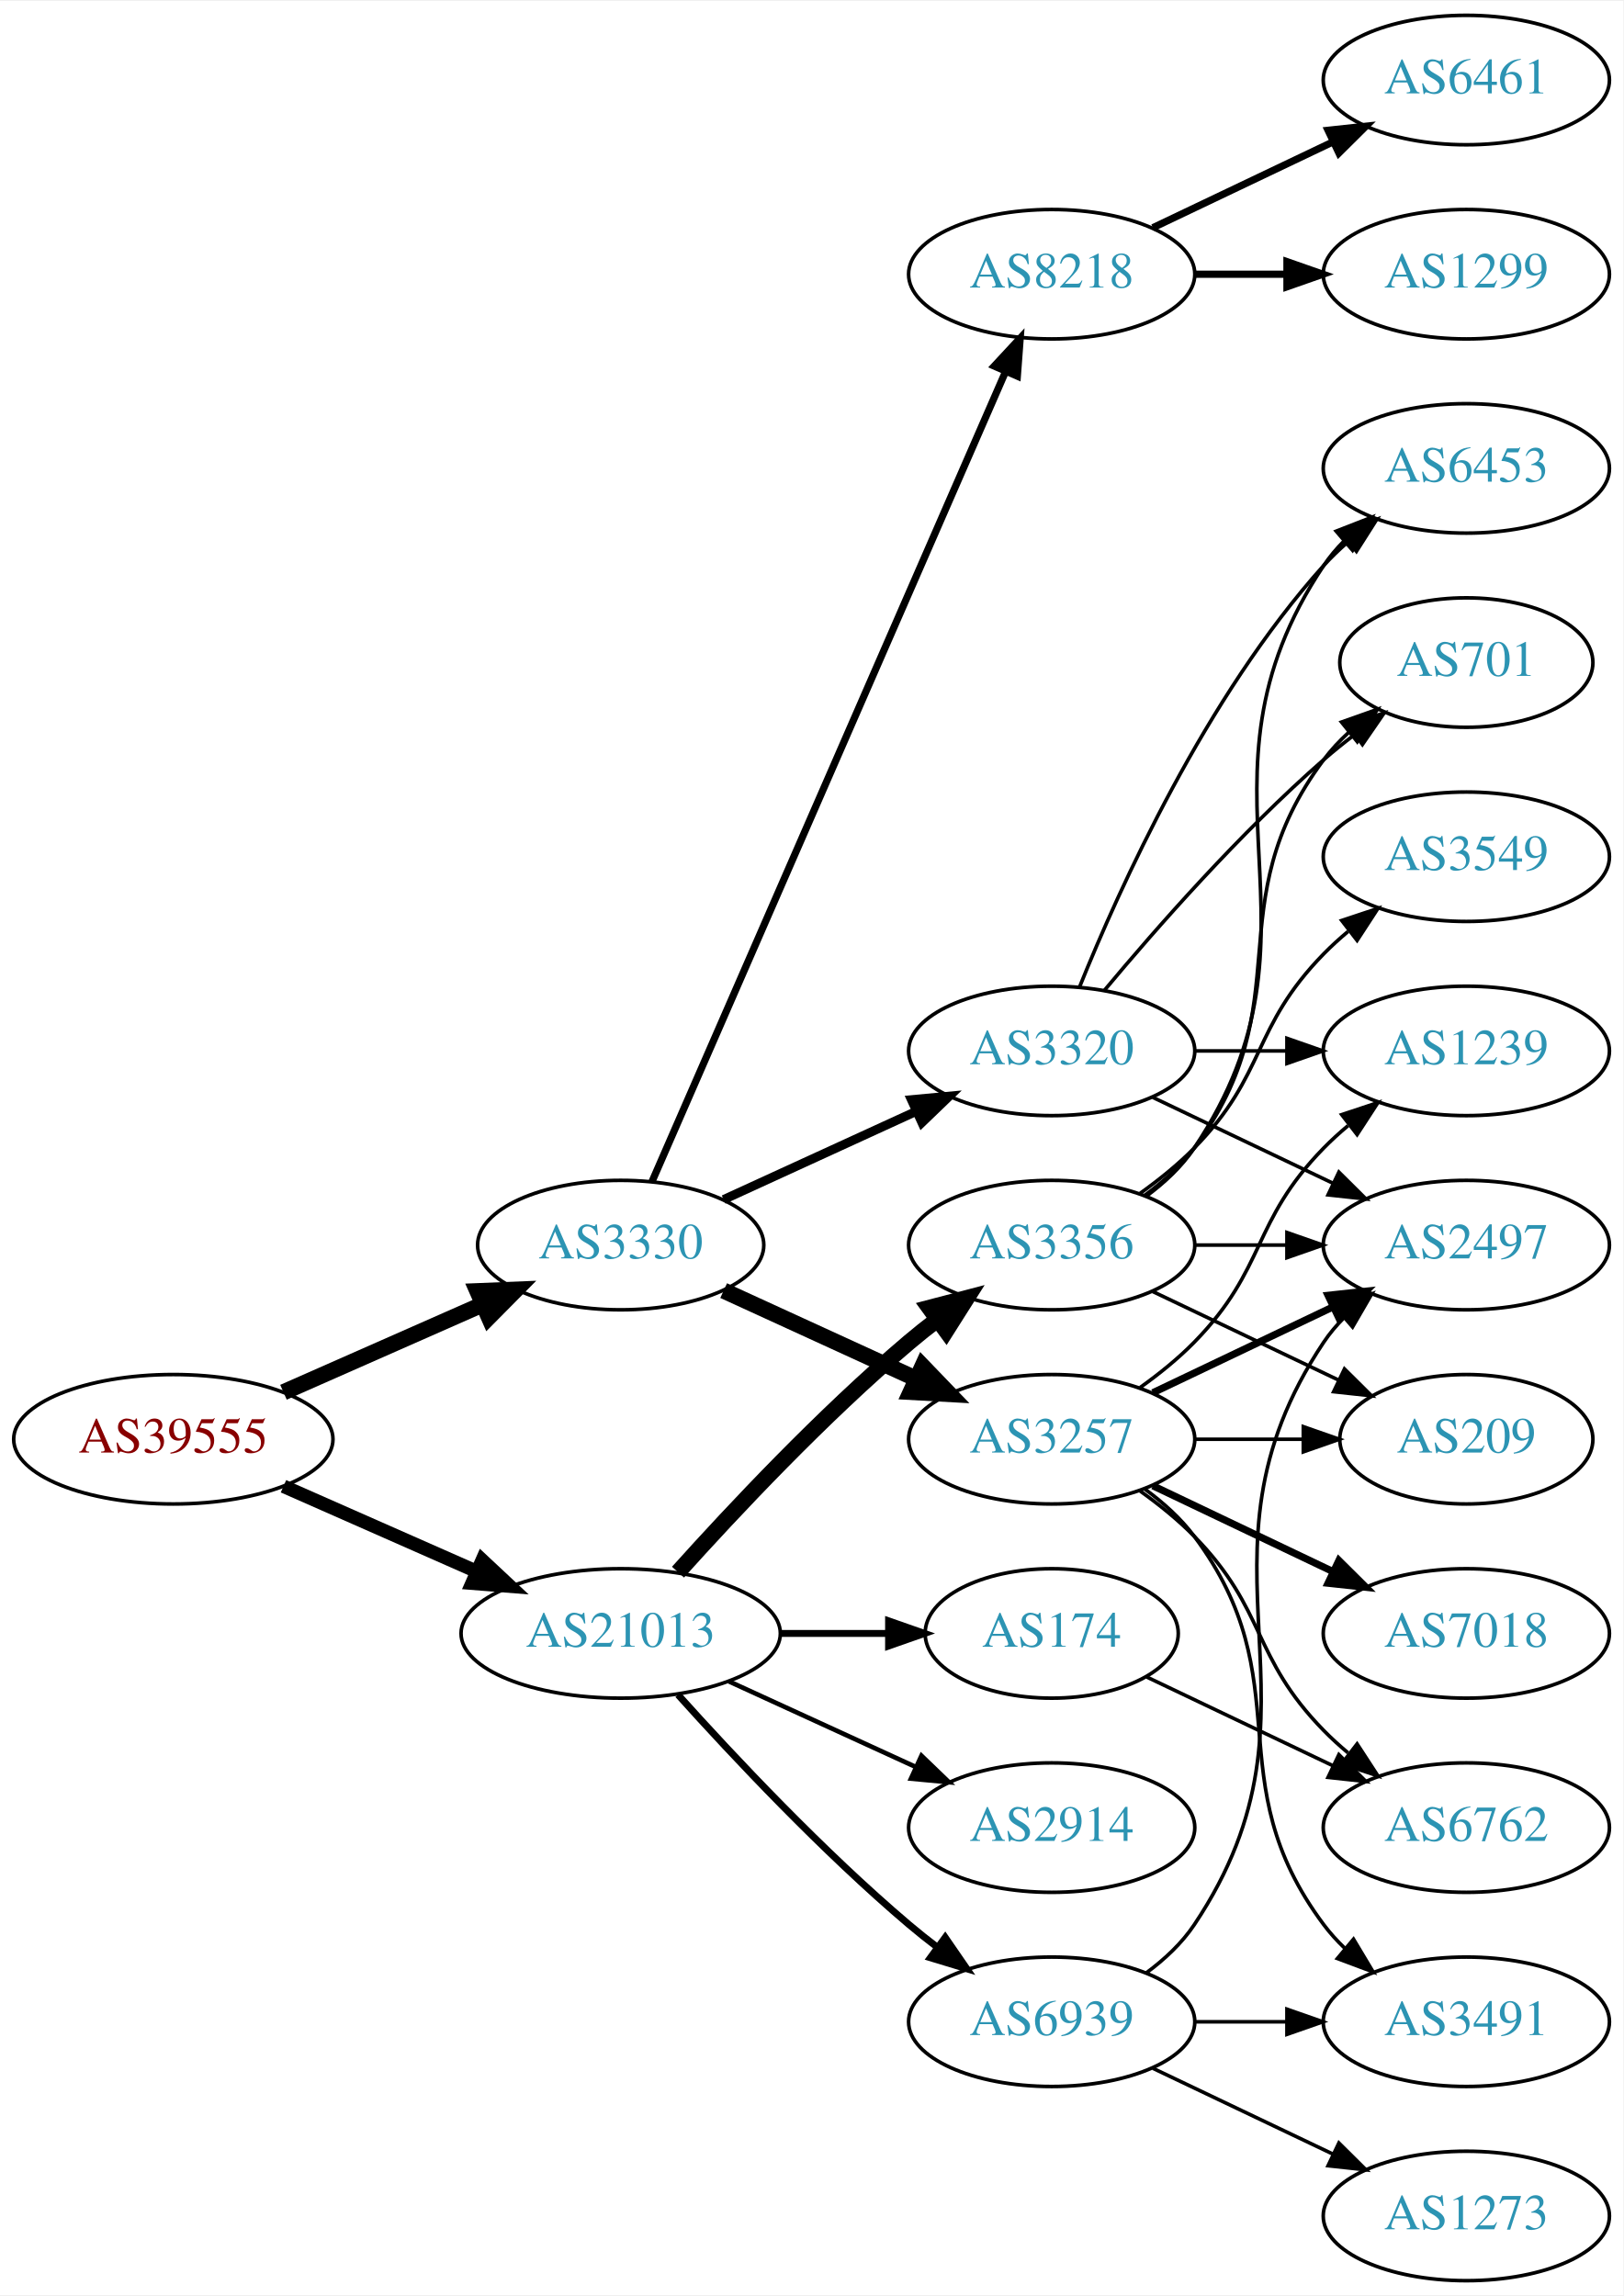
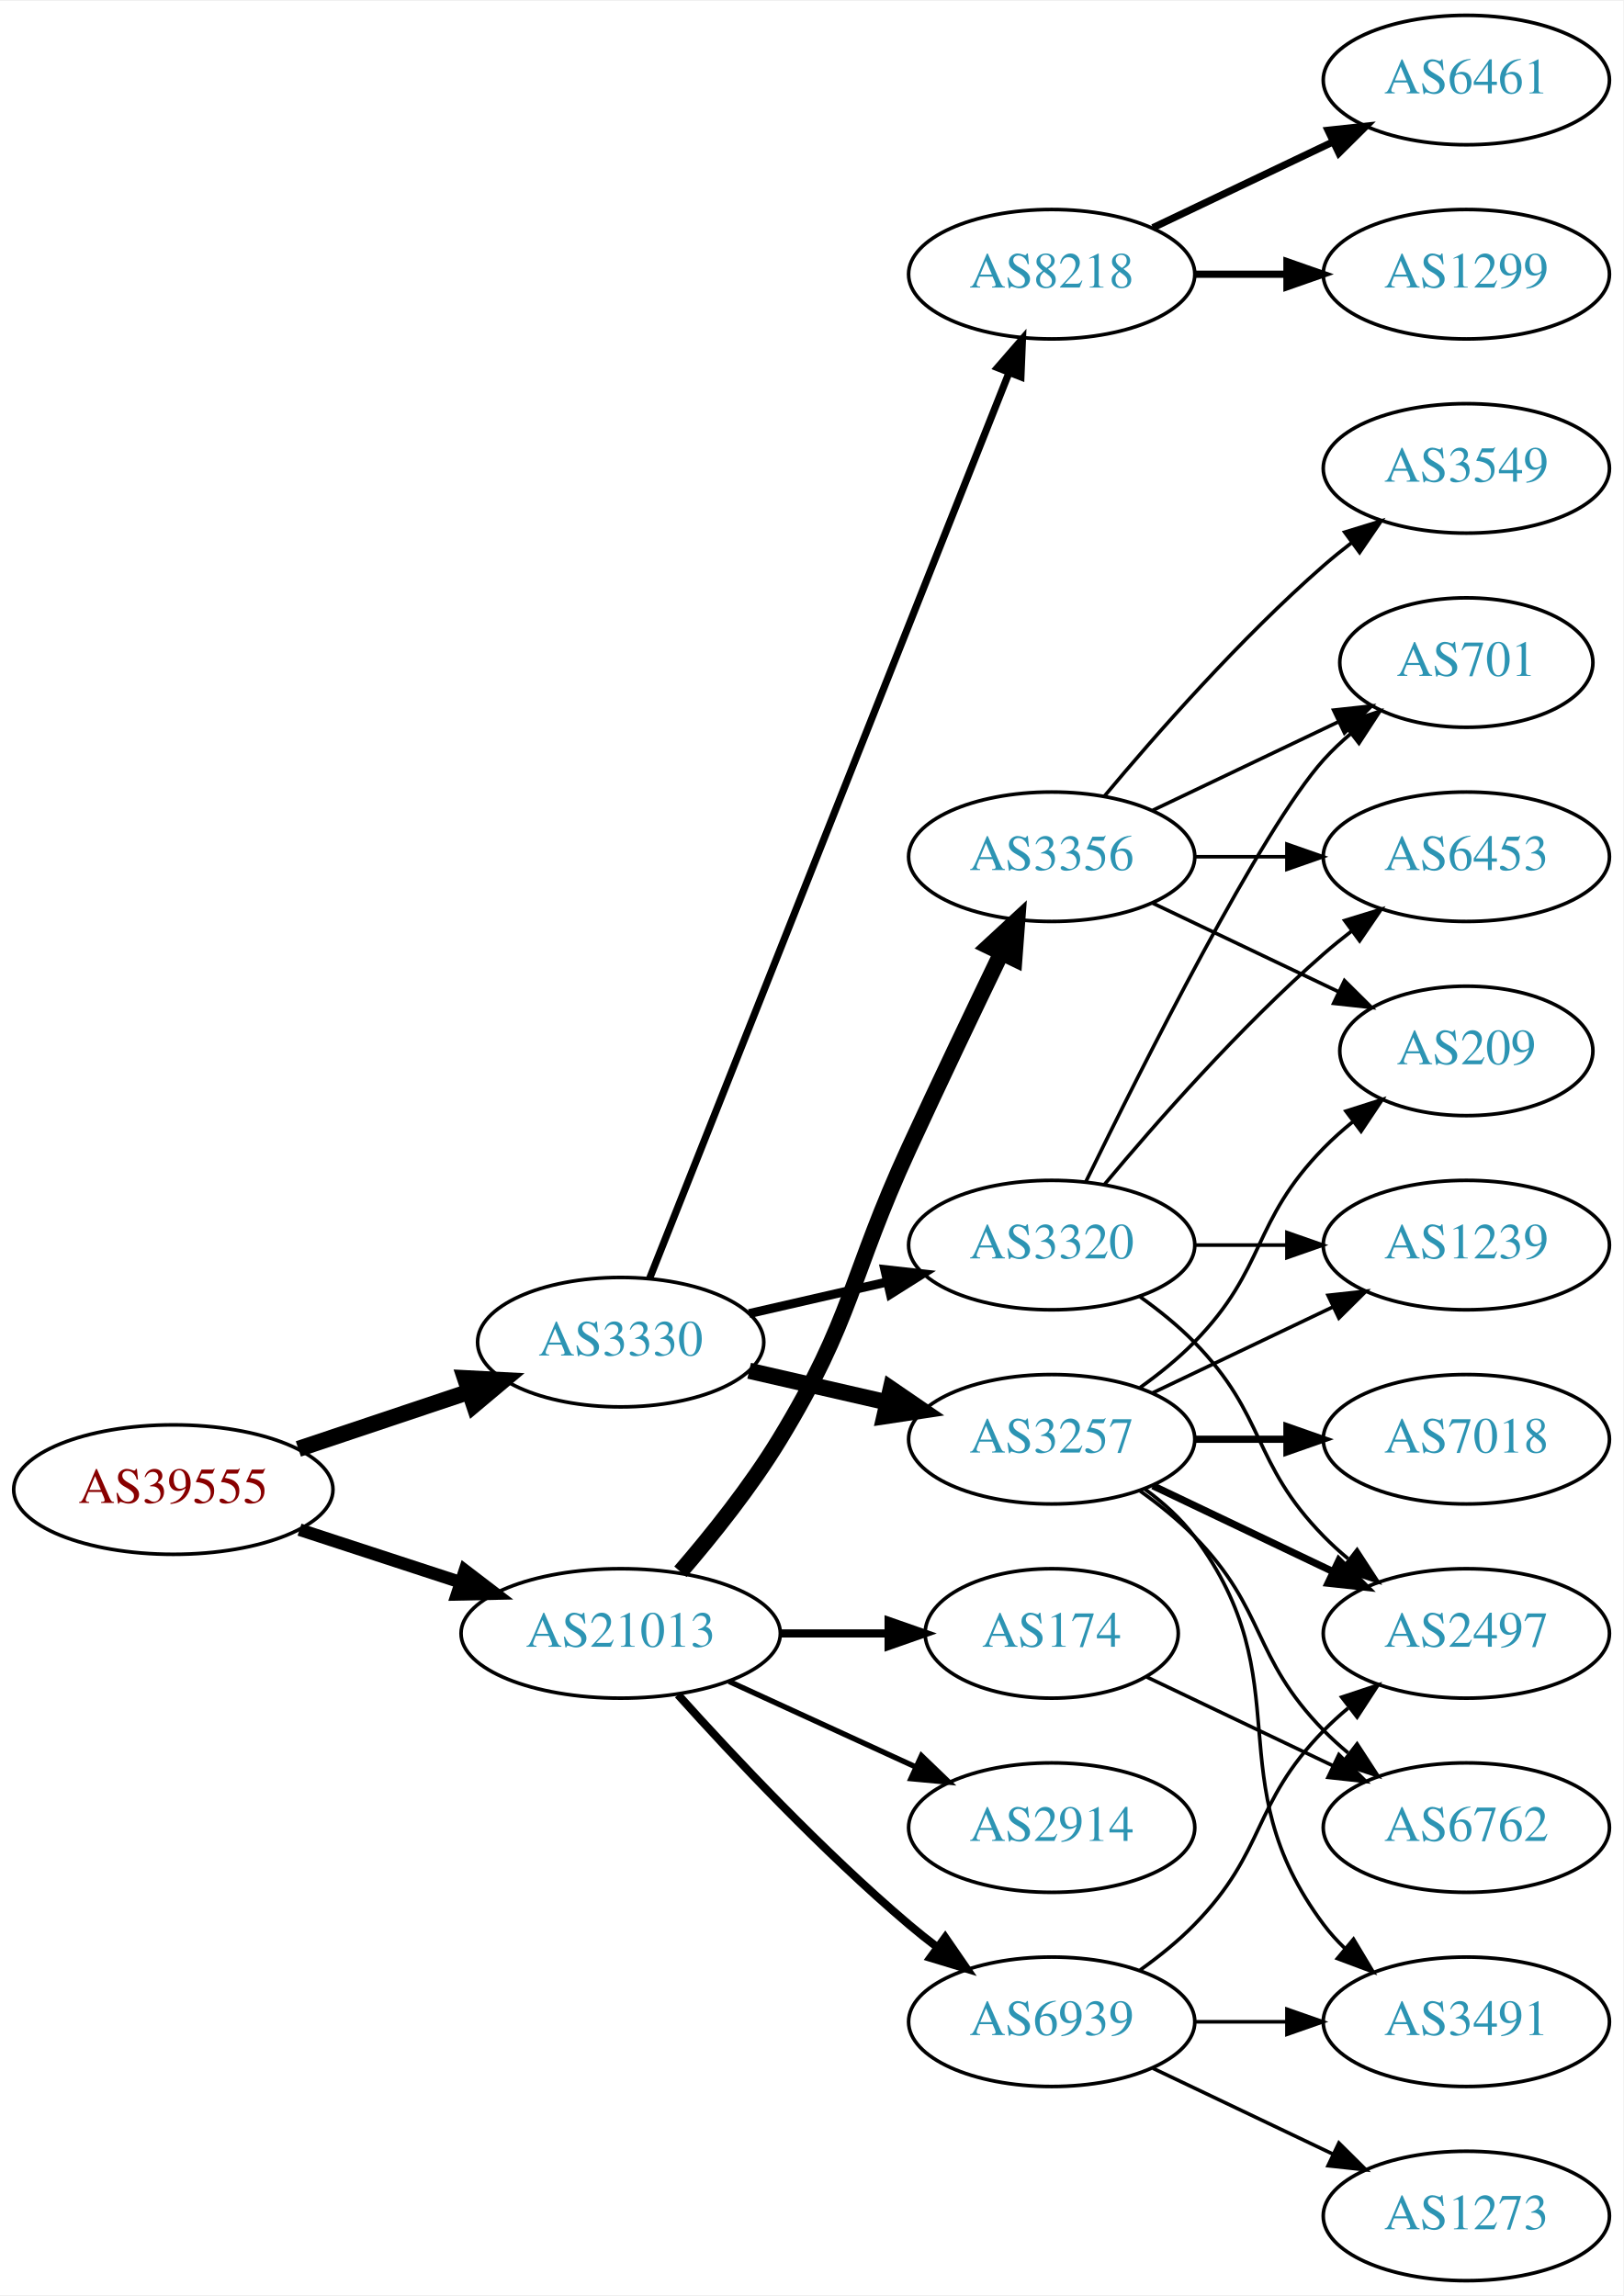
<svg xmlns="http://www.w3.org/2000/svg" xmlns:xlink="http://www.w3.org/1999/xlink" width="451pt" height="638pt" viewBox="0.00 0.00 451.37 638.00">
  <g id="graph0" class="graph" transform="scale(1 1) rotate(0) translate(4 634)">
    <polygon fill="white" stroke="none" points="-4,4 -4,-634 447.37,-634 447.37,4 -4,4" />
    <g id="node1" class="node">
      <g id="a_node1">
        <a xlink:href="/asn/39555" xlink:title="AS39555 ~ Stadtwerke Schwaz GmbH [AT]">
-           <ellipse fill="#ffffff" stroke="black" cx="44.196" cy="-234" rx="44.393" ry="18" />
-           <text text-anchor="middle" x="44.196" y="-230.3" font-family="Times,serif" font-size="14.00" fill="#880000">AS39555</text>
+           <ellipse fill="#ffffff" stroke="black" cx="44.196" cy="-220" rx="44.393" ry="18" />
+           <text text-anchor="middle" x="44.196" y="-216.3" font-family="Times,serif" font-size="14.00" fill="#880000">AS39555</text>
        </a>
      </g>
    </g>
    <g id="node2" class="node">
      <g id="a_node2">
        <a xlink:href="/asn/3330" xlink:title="AS3330 ~ Vienna, Austria [AT]">
-           <ellipse fill="#ffffff" stroke="black" cx="168.588" cy="-288" rx="39.794" ry="18" />
-           <text text-anchor="middle" x="168.588" y="-284.3" font-family="Times,serif" font-size="14.00" fill="#2c94b3">AS3330</text>
+           <ellipse fill="#ffffff" stroke="black" cx="168.588" cy="-261" rx="39.794" ry="18" />
+           <text text-anchor="middle" x="168.588" y="-257.3" font-family="Times,serif" font-size="14.00" fill="#2c94b3">AS3330</text>
        </a>
      </g>
    </g>
    <g id="edge1" class="edge">
-       <path fill="none" stroke="black" stroke-width="4.5" d="M74.824,-247.072C91.418,-254.393 112.278,-263.597 130.011,-271.421" />
-       <polygon fill="black" stroke="black" stroke-width="4.5" points="128.756,-275.171 139.495,-275.605 131.935,-267.966 128.756,-275.171" />
+       <path fill="none" stroke="black" stroke-width="4.5" d="M78.964,-231.312C93.591,-236.212 110.853,-241.994 126.239,-247.148" />
+       <polygon fill="black" stroke="black" stroke-width="4.5" points="125.299,-250.986 136.032,-250.429 127.801,-243.519 125.299,-250.986" />
    </g>
    <g id="node3" class="node">
      <g id="a_node3">
        <a xlink:href="/asn/21013" xlink:title="AS21013 ~ Wels, AT [AT]">
          <ellipse fill="#ffffff" stroke="black" cx="168.588" cy="-180" rx="44.393" ry="18" />
          <text text-anchor="middle" x="168.588" y="-176.3" font-family="Times,serif" font-size="14.00" fill="#2c94b3">AS21013</text>
        </a>
      </g>
    </g>
    <g id="edge2" class="edge">
-       <path fill="none" stroke="black" stroke-width="3.75" d="M74.824,-220.928C90.941,-213.817 111.081,-204.931 128.473,-197.258" />
-       <polygon fill="black" stroke="black" stroke-width="3.75" points="130.073,-200.378 137.809,-193.139 127.247,-193.973 130.073,-200.378" />
+       <path fill="none" stroke="black" stroke-width="3.5" d="M79.289,-208.858C93.082,-204.35 109.177,-199.09 123.819,-194.305" />
+       <polygon fill="black" stroke="black" stroke-width="3.5" points="125.26,-197.516 133.678,-191.082 123.085,-190.862 125.26,-197.516" />
    </g>
    <g id="node4" class="node">
      <g id="a_node4">
        <a xlink:href="/asn/3257" xlink:title="AS3257 ~ GTT [DE]">
          <ellipse fill="#ffffff" stroke="black" cx="288.431" cy="-234" rx="39.794" ry="18" />
          <text text-anchor="middle" x="288.431" y="-230.3" font-family="Times,serif" font-size="14.00" fill="#2c94b3">AS3257</text>
        </a>
      </g>
    </g>
    <g id="edge3" class="edge">
-       <path fill="none" stroke="black" stroke-width="4.5" d="M197.217,-275.339C213.174,-268.027 233.445,-258.739 250.727,-250.819" />
-       <polygon fill="black" stroke="black" stroke-width="4.5" points="252.524,-254.327 259.975,-246.581 249.244,-247.168 252.524,-254.327" />
+       <path fill="none" stroke="black" stroke-width="4.5" d="M204.308,-253.045C216.307,-250.296 229.928,-247.175 242.621,-244.267" />
+       <polygon fill="black" stroke="black" stroke-width="4.5" points="243.684,-248.063 252.552,-241.991 241.926,-240.387 243.684,-248.063" />
    </g>
    <g id="node5" class="node">
      <g id="a_node5">
-         <a xlink:href="/asn/3320" xlink:title="AS3320 ~ DTAG [DE]">
-           <ellipse fill="#ffffff" stroke="black" cx="288.431" cy="-342" rx="39.794" ry="18" />
-           <text text-anchor="middle" x="288.431" y="-338.3" font-family="Times,serif" font-size="14.00" fill="#2c94b3">AS3320</text>
-         </a>
-       </g>
-     </g>
-     <g id="edge4" class="edge">
-       <path fill="none" stroke="black" stroke-width="2.5" d="M197.217,-300.661C213.174,-307.973 233.445,-317.261 250.727,-325.181" />
-       <polygon fill="black" stroke="black" stroke-width="2.5" points="249.426,-328.435 259.975,-329.419 252.342,-322.071 249.426,-328.435" />
-     </g>
-     <g id="node6" class="node">
-       <g id="a_node6">
        <a xlink:href="/asn/8218" xlink:title="AS8218 ~ legacy Neotelecoms [FR]">
          <ellipse fill="#ffffff" stroke="black" cx="288.431" cy="-558" rx="39.794" ry="18" />
          <text text-anchor="middle" x="288.431" y="-554.3" font-family="Times,serif" font-size="14.00" fill="#2c94b3">AS8218</text>
        </a>
      </g>
    </g>
+     <g id="edge4" class="edge">
+       <path fill="none" stroke="black" stroke-width="2" d="M176.607,-278.689C196.373,-328.507 252.615,-470.254 276.494,-530.436" />
+       <polygon fill="black" stroke="black" stroke-width="2" points="273.359,-532.024 280.3,-540.028 279.865,-529.442 273.359,-532.024" />
+     </g>
+     <g id="node6" class="node">
+       <g id="a_node6">
+         <a xlink:href="/asn/3320" xlink:title="AS3320 ~ DTAG [DE]">
+           <ellipse fill="#ffffff" stroke="black" cx="288.431" cy="-288" rx="39.794" ry="18" />
+           <text text-anchor="middle" x="288.431" y="-284.3" font-family="Times,serif" font-size="14.00" fill="#2c94b3">AS3320</text>
+         </a>
+       </g>
+     </g>
    <g id="edge5" class="edge">
-       <path fill="none" stroke="black" stroke-width="2" d="M177.32,-305.715C197.421,-351.771 251.43,-475.514 275.533,-530.739" />
-       <polygon fill="black" stroke="black" stroke-width="2" points="272.462,-532.454 279.67,-540.219 278.878,-529.654 272.462,-532.454" />
+       <path fill="none" stroke="black" stroke-width="2.5" d="M204.308,-268.955C216.307,-271.704 229.928,-274.825 242.621,-277.733" />
+       <polygon fill="black" stroke="black" stroke-width="2.5" points="242.023,-281.187 252.552,-280.009 243.587,-274.364 242.023,-281.187" />
    </g>
    <g id="node17" class="node">
      <g id="a_node17">
        <a xlink:href="/asn/3356" xlink:title="AS3356 ~ Level 3 Parent, LLC [US]">
-           <ellipse fill="#ffffff" stroke="black" cx="288.431" cy="-288" rx="39.794" ry="18" />
-           <text text-anchor="middle" x="288.431" y="-284.3" font-family="Times,serif" font-size="14.00" fill="#2c94b3">AS3356</text>
+           <ellipse fill="#ffffff" stroke="black" cx="288.431" cy="-396" rx="39.794" ry="18" />
+           <text text-anchor="middle" x="288.431" y="-392.3" font-family="Times,serif" font-size="14.00" fill="#2c94b3">AS3356</text>
        </a>
      </g>
    </g>
    <g id="edge18" class="edge">
-       <path fill="none" stroke="black" stroke-width="4.5" d="M184.521,-197.044C199.847,-214.097 224.782,-240.65 248.784,-261 251.281,-263.117 253.942,-265.232 256.653,-267.293" />
-       <polygon fill="black" stroke="black" stroke-width="4.5" points="254.432,-270.547 264.83,-273.266 259.077,-264.188 254.432,-270.547" />
+       <path fill="none" stroke="black" stroke-width="4.5" d="M185.197,-197.153C194,-207.371 204.799,-220.871 212.784,-234 233.257,-267.658 232.301,-279.219 248.784,-315 257.153,-333.165 266.845,-353.478 274.43,-369.218" />
+       <polygon fill="black" stroke="black" stroke-width="4.5" points="270.954,-371.075 278.85,-378.367 278.045,-367.65 270.954,-371.075" />
    </g>
    <g id="node18" class="node">
      <g id="a_node18">
        <a xlink:href="/asn/2914" xlink:title="AS2914 ~ NTT America, Inc. [US]">
          <ellipse fill="#ffffff" stroke="black" cx="288.431" cy="-126" rx="39.794" ry="18" />
          <text text-anchor="middle" x="288.431" y="-122.3" font-family="Times,serif" font-size="14.00" fill="#2c94b3">AS2914</text>
        </a>
      </g>
    </g>
    <g id="edge19" class="edge">
-       <path fill="none" stroke="black" stroke-width="1.286" d="M198.718,-166.652C214.329,-159.498 233.727,-150.609 250.399,-142.97" />
-       <polygon fill="black" stroke="black" stroke-width="1.286" points="252.218,-145.986 259.851,-138.638 249.302,-139.622 252.218,-145.986" />
+       <path fill="none" stroke="black" stroke-width="1.5" d="M198.718,-166.652C214.329,-159.498 233.727,-150.609 250.399,-142.97" />
+       <polygon fill="black" stroke="black" stroke-width="1.5" points="252.218,-145.986 259.851,-138.638 249.302,-139.622 252.218,-145.986" />
    </g>
    <g id="node19" class="node">
      <g id="a_node19">
        <a xlink:href="/asn/174" xlink:title="AS174 ~ Cogent Communications [US]">
          <ellipse fill="#ffffff" stroke="black" cx="288.431" cy="-180" rx="35.194" ry="18" />
          <text text-anchor="middle" x="288.431" y="-176.3" font-family="Times,serif" font-size="14.00" fill="#2c94b3">AS174</text>
        </a>
      </g>
    </g>
    <g id="edge20" class="edge">
-       <path fill="none" stroke="black" stroke-width="1.929" d="M212.799,-180C222.647,-180 233.127,-180 243.024,-180" />
-       <polygon fill="black" stroke="black" stroke-width="1.929" points="243.076,-183.5 253.076,-180 243.076,-176.5 243.076,-183.5" />
+       <path fill="none" stroke="black" stroke-width="2.25" d="M212.799,-180C222.647,-180 233.127,-180 243.024,-180" />
+       <polygon fill="black" stroke="black" stroke-width="2.25" points="243.076,-183.5 253.076,-180 243.076,-176.5 243.076,-183.5" />
    </g>
    <g id="node20" class="node">
      <g id="a_node20">
        <a xlink:href="/asn/6939" xlink:title="AS6939 ~ Hurricane Electric LLC [US]">
          <ellipse fill="#ffffff" stroke="black" cx="288.431" cy="-72" rx="39.794" ry="18" />
          <text text-anchor="middle" x="288.431" y="-68.3" font-family="Times,serif" font-size="14.00" fill="#2c94b3">AS6939</text>
        </a>
      </g>
    </g>
    <g id="edge21" class="edge">
-       <path fill="none" stroke="black" stroke-width="1.929" d="M184.521,-162.956C199.847,-145.903 224.782,-119.35 248.784,-99 251.281,-96.883 253.942,-94.768 256.653,-92.707" />
-       <polygon fill="black" stroke="black" stroke-width="1.929" points="258.819,-95.459 264.83,-86.734 254.69,-89.806 258.819,-95.459" />
+       <path fill="none" stroke="black" stroke-width="2.25" d="M184.521,-162.956C199.847,-145.903 224.782,-119.35 248.784,-99 251.281,-96.883 253.942,-94.768 256.653,-92.707" />
+       <polygon fill="black" stroke="black" stroke-width="2.25" points="258.819,-95.459 264.83,-86.734 254.69,-89.806 258.819,-95.459" />
    </g>
    <g id="node7" class="node">
      <g id="a_node7">
        <a xlink:href="/asn/7018" xlink:title="AS7018 ~ AT&amp;T Services, Inc. [US]">
+           <ellipse fill="#ffffff" stroke="black" cx="403.724" cy="-234" rx="39.794" ry="18" />
+           <text text-anchor="middle" x="403.724" y="-230.3" font-family="Times,serif" font-size="14.00" fill="#2c94b3">AS7018</text>
+         </a>
+       </g>
+     </g>
+     <g id="edge6" class="edge">
+       <path fill="none" stroke="black" stroke-width="2" d="M328.103,-234C336.306,-234 345.07,-234 353.602,-234" />
+       <polygon fill="black" stroke="black" stroke-width="2" points="353.841,-237.5 363.841,-234 353.841,-230.5 353.841,-237.5" />
+     </g>
+     <g id="node8" class="node">
+       <g id="a_node8">
+         <a xlink:href="/asn/2497" xlink:title="AS2497 ~ Internet Initiative Japan Inc. [JP]">
          <ellipse fill="#ffffff" stroke="black" cx="403.724" cy="-180" rx="39.794" ry="18" />
-           <text text-anchor="middle" x="403.724" y="-176.3" font-family="Times,serif" font-size="14.00" fill="#2c94b3">AS7018</text>
-         </a>
-       </g>
-     </g>
-     <g id="edge6" class="edge">
+           <text text-anchor="middle" x="403.724" y="-176.3" font-family="Times,serif" font-size="14.00" fill="#2c94b3">AS2497</text>
+         </a>
+       </g>
+     </g>
+     <g id="edge7" class="edge">
      <path fill="none" stroke="black" stroke-width="2" d="M316.567,-221.066C331.561,-213.919 350.382,-204.948 366.605,-197.215" />
      <polygon fill="black" stroke="black" stroke-width="2" points="368.288,-200.291 375.809,-192.829 365.276,-193.972 368.288,-200.291" />
    </g>
-     <g id="node8" class="node">
-       <g id="a_node8">
-         <a xlink:href="/asn/1239" xlink:title="AS1239 ~ Sprint [US]">
-           <ellipse fill="#ffffff" stroke="black" cx="403.724" cy="-342" rx="39.794" ry="18" />
-           <text text-anchor="middle" x="403.724" y="-338.3" font-family="Times,serif" font-size="14.00" fill="#2c94b3">AS1239</text>
-         </a>
-       </g>
-     </g>
-     <g id="edge7" class="edge">
-       <path fill="none" stroke="black" d="M313.025,-248.389C318.281,-252.148 323.613,-256.437 328.077,-261 348.25,-281.617 343.905,-294.383 364.077,-315 366.17,-317.139 368.453,-319.218 370.83,-321.21" />
-       <polygon fill="black" stroke="black" points="369.074,-324.275 379.13,-327.611 373.349,-318.732 369.074,-324.275" />
-     </g>
    <g id="node9" class="node">
      <g id="a_node9">
-         <a xlink:href="/asn/2497" xlink:title="AS2497 ~ Internet Initiative Japan Inc. [JP]">
-           <ellipse fill="#ffffff" stroke="black" cx="403.724" cy="-288" rx="39.794" ry="18" />
-           <text text-anchor="middle" x="403.724" y="-284.3" font-family="Times,serif" font-size="14.00" fill="#2c94b3">AS2497</text>
+         <a xlink:href="/asn/3491" xlink:title="AS3491 ~ PCCW Global, Inc. [US]">
+           <ellipse fill="#ffffff" stroke="black" cx="403.724" cy="-72" rx="39.794" ry="18" />
+           <text text-anchor="middle" x="403.724" y="-68.3" font-family="Times,serif" font-size="14.00" fill="#2c94b3">AS3491</text>
        </a>
      </g>
    </g>
    <g id="edge8" class="edge">
-       <path fill="none" stroke="black" stroke-width="2" d="M316.567,-246.934C331.561,-254.081 350.382,-263.052 366.605,-270.785" />
-       <polygon fill="black" stroke="black" stroke-width="2" points="365.276,-274.028 375.809,-275.171 368.288,-267.709 365.276,-274.028" />
+       <path fill="none" stroke="black" d="M314.362,-220.118C319.438,-216.389 324.356,-211.984 328.077,-207 358.349,-166.458 333.806,-139.542 364.077,-99 365.822,-96.664 367.829,-94.455 369.992,-92.383" />
+       <polygon fill="black" stroke="black" points="372.352,-94.973 377.793,-85.882 367.87,-89.595 372.352,-94.973" />
    </g>
    <g id="node10" class="node">
      <g id="a_node10">
+         <a xlink:href="/asn/1239" xlink:title="AS1239 ~ Sprint [US]">
+           <ellipse fill="#ffffff" stroke="black" cx="403.724" cy="-288" rx="39.794" ry="18" />
+           <text text-anchor="middle" x="403.724" y="-284.3" font-family="Times,serif" font-size="14.00" fill="#2c94b3">AS1239</text>
+         </a>
+       </g>
+     </g>
+     <g id="edge9" class="edge">
+       <path fill="none" stroke="black" d="M316.567,-246.934C331.561,-254.081 350.382,-263.052 366.605,-270.785" />
+       <polygon fill="black" stroke="black" points="365.276,-274.028 375.809,-275.171 368.288,-267.709 365.276,-274.028" />
+     </g>
+     <g id="node11" class="node">
+       <g id="a_node11">
        <a xlink:href="/asn/6762" xlink:title="AS6762 ~ TELECOM ITALIA SPARKLE S.p.A. [IT]">
          <ellipse fill="#ffffff" stroke="black" cx="403.724" cy="-126" rx="39.794" ry="18" />
          <text text-anchor="middle" x="403.724" y="-122.3" font-family="Times,serif" font-size="14.00" fill="#2c94b3">AS6762</text>
        </a>
      </g>
    </g>
-     <g id="edge9" class="edge">
+     <g id="edge10" class="edge">
      <path fill="none" stroke="black" d="M313.025,-219.611C318.281,-215.852 323.613,-211.563 328.077,-207 348.25,-186.383 343.905,-173.617 364.077,-153 366.17,-150.861 368.453,-148.782 370.83,-146.79" />
      <polygon fill="black" stroke="black" points="373.349,-149.268 379.13,-140.389 369.074,-143.725 373.349,-149.268" />
-     </g>
-     <g id="node11" class="node">
-       <g id="a_node11">
-         <a xlink:href="/asn/3491" xlink:title="AS3491 ~ PCCW Global, Inc. [US]">
-           <ellipse fill="#ffffff" stroke="black" cx="403.724" cy="-72" rx="39.794" ry="18" />
-           <text text-anchor="middle" x="403.724" y="-68.3" font-family="Times,serif" font-size="14.00" fill="#2c94b3">AS3491</text>
-         </a>
-       </g>
-     </g>
-     <g id="edge10" class="edge">
-       <path fill="none" stroke="black" d="M314.362,-220.118C319.438,-216.389 324.356,-211.984 328.077,-207 358.349,-166.458 333.806,-139.542 364.077,-99 365.822,-96.664 367.829,-94.455 369.992,-92.383" />
-       <polygon fill="black" stroke="black" points="372.352,-94.973 377.793,-85.882 367.87,-89.595 372.352,-94.973" />
    </g>
    <g id="node12" class="node">
      <g id="a_node12">
        <a xlink:href="/asn/209" xlink:title="AS209 ~ CenturyLink Communications, LLC [US]">
-           <ellipse fill="#ffffff" stroke="black" cx="403.724" cy="-234" rx="35.194" ry="18" />
-           <text text-anchor="middle" x="403.724" y="-230.3" font-family="Times,serif" font-size="14.00" fill="#2c94b3">AS209</text>
+           <ellipse fill="#ffffff" stroke="black" cx="403.724" cy="-342" rx="35.194" ry="18" />
+           <text text-anchor="middle" x="403.724" y="-338.3" font-family="Times,serif" font-size="14.00" fill="#2c94b3">AS209</text>
        </a>
      </g>
    </g>
    <g id="edge11" class="edge">
-       <path fill="none" stroke="black" d="M328.103,-234C337.808,-234 348.299,-234 358.262,-234" />
-       <polygon fill="black" stroke="black" points="358.398,-237.5 368.398,-234 358.398,-230.5 358.398,-237.5" />
-     </g>
-     <g id="edge14" class="edge">
-       <path fill="none" stroke="black" d="M328.103,-342C336.306,-342 345.07,-342 353.602,-342" />
-       <polygon fill="black" stroke="black" points="353.841,-345.5 363.841,-342 353.841,-338.5 353.841,-345.5" />
-     </g>
-     <g id="edge12" class="edge">
-       <path fill="none" stroke="black" d="M316.567,-329.066C331.561,-321.919 350.382,-312.948 366.605,-305.215" />
-       <polygon fill="black" stroke="black" points="368.288,-308.291 375.809,-300.829 365.276,-301.972 368.288,-308.291" />
+       <path fill="none" stroke="black" d="M313.025,-248.389C318.281,-252.148 323.613,-256.437 328.077,-261 348.25,-281.617 343.905,-294.383 364.077,-315 366.556,-317.534 369.303,-319.983 372.156,-322.304" />
+       <polygon fill="black" stroke="black" points="370.247,-325.248 380.341,-328.468 374.458,-319.657 370.247,-325.248" />
    </g>
    <g id="node13" class="node">
      <g id="a_node13">
+         <a xlink:href="/asn/1299" xlink:title="AS1299 ~ Telia Carrier [EU]">
+           <ellipse fill="#ffffff" stroke="black" cx="403.724" cy="-558" rx="39.794" ry="18" />
+           <text text-anchor="middle" x="403.724" y="-554.3" font-family="Times,serif" font-size="14.00" fill="#2c94b3">AS1299</text>
+         </a>
+       </g>
+     </g>
+     <g id="edge12" class="edge">
+       <path fill="none" stroke="black" stroke-width="2" d="M328.103,-558C336.306,-558 345.07,-558 353.602,-558" />
+       <polygon fill="black" stroke="black" stroke-width="2" points="353.841,-561.5 363.841,-558 353.841,-554.5 353.841,-561.5" />
+     </g>
+     <g id="node14" class="node">
+       <g id="a_node14">
+         <a xlink:href="/asn/6461" xlink:title="AS6461 ~ Zayo Bandwidth [US]">
+           <ellipse fill="#ffffff" stroke="black" cx="403.724" cy="-612" rx="39.794" ry="18" />
+           <text text-anchor="middle" x="403.724" y="-608.3" font-family="Times,serif" font-size="14.00" fill="#2c94b3">AS6461</text>
+         </a>
+       </g>
+     </g>
+     <g id="edge13" class="edge">
+       <path fill="none" stroke="black" stroke-width="2" d="M316.567,-570.934C331.561,-578.081 350.382,-587.052 366.605,-594.785" />
+       <polygon fill="black" stroke="black" stroke-width="2" points="365.276,-598.028 375.809,-599.171 368.288,-591.709 365.276,-598.028" />
+     </g>
+     <g id="edge14" class="edge">
+       <path fill="none" stroke="black" d="M313.025,-273.611C318.281,-269.852 323.613,-265.563 328.077,-261 348.25,-240.383 343.905,-227.617 364.077,-207 366.17,-204.861 368.453,-202.782 370.83,-200.79" />
+       <polygon fill="black" stroke="black" points="373.349,-203.268 379.13,-194.389 369.074,-197.725 373.349,-203.268" />
+     </g>
+     <g id="edge17" class="edge">
+       <path fill="none" stroke="black" d="M328.103,-288C336.306,-288 345.07,-288 353.602,-288" />
+       <polygon fill="black" stroke="black" points="353.841,-291.5 363.841,-288 353.841,-284.5 353.841,-291.5" />
+     </g>
+     <g id="node15" class="node">
+       <g id="a_node15">
        <a xlink:href="/asn/701" xlink:title="AS701 ~ UUNET [US]">
          <ellipse fill="#ffffff" stroke="black" cx="403.724" cy="-450" rx="35.194" ry="18" />
          <text text-anchor="middle" x="403.724" y="-446.3" font-family="Times,serif" font-size="14.00" fill="#2c94b3">AS701</text>
        </a>
      </g>
    </g>
-     <g id="edge13" class="edge">
-       <path fill="none" stroke="black" d="M303.061,-358.817C317.343,-375.929 340.89,-402.745 364.077,-423 366.747,-425.332 369.62,-427.648 372.55,-429.886" />
-       <polygon fill="black" stroke="black" points="370.701,-432.87 380.841,-435.939 374.828,-427.216 370.701,-432.87" />
-     </g>
-     <g id="node14" class="node">
-       <g id="a_node14">
-         <a xlink:href="/asn/6453" xlink:title="AS6453 ~ TATA COMMUNICATIONS (AMERICA) INC [US]">
-           <ellipse fill="#ffffff" stroke="black" cx="403.724" cy="-504" rx="39.794" ry="18" />
-           <text text-anchor="middle" x="403.724" y="-500.3" font-family="Times,serif" font-size="14.00" fill="#2c94b3">AS6453</text>
-         </a>
-       </g>
-     </g>
    <g id="edge15" class="edge">
-       <path fill="none" stroke="black" d="M296.179,-359.787C307.23,-387.243 331.283,-440.578 364.077,-477 366.08,-479.224 368.298,-481.363 370.631,-483.397" />
-       <polygon fill="black" stroke="black" points="368.829,-486.433 378.85,-489.873 373.161,-480.935 368.829,-486.433" />
-     </g>
-     <g id="node15" class="node">
-       <g id="a_node15">
-         <a xlink:href="/asn/6461" xlink:title="AS6461 ~ Zayo Bandwidth [US]">
-           <ellipse fill="#ffffff" stroke="black" cx="403.724" cy="-612" rx="39.794" ry="18" />
-           <text text-anchor="middle" x="403.724" y="-608.3" font-family="Times,serif" font-size="14.00" fill="#2c94b3">AS6461</text>
-         </a>
-       </g>
-     </g>
-     <g id="edge16" class="edge">
-       <path fill="none" stroke="black" stroke-width="2" d="M316.567,-570.934C331.561,-578.081 350.382,-587.052 366.605,-594.785" />
-       <polygon fill="black" stroke="black" stroke-width="2" points="365.276,-598.028 375.809,-599.171 368.288,-591.709 365.276,-598.028" />
+       <path fill="none" stroke="black" d="M297.869,-305.511C313.487,-337.509 346.874,-403.893 364.077,-423 366.393,-425.572 368.998,-428.03 371.733,-430.343" />
+       <polygon fill="black" stroke="black" points="369.599,-433.117 379.656,-436.448 373.871,-427.572 369.599,-433.117" />
    </g>
    <g id="node16" class="node">
      <g id="a_node16">
-         <a xlink:href="/asn/1299" xlink:title="AS1299 ~ Telia Carrier [EU]">
-           <ellipse fill="#ffffff" stroke="black" cx="403.724" cy="-558" rx="39.794" ry="18" />
-           <text text-anchor="middle" x="403.724" y="-554.3" font-family="Times,serif" font-size="14.00" fill="#2c94b3">AS1299</text>
-         </a>
-       </g>
-     </g>
-     <g id="edge17" class="edge">
-       <path fill="none" stroke="black" stroke-width="2" d="M328.103,-558C336.306,-558 345.07,-558 353.602,-558" />
-       <polygon fill="black" stroke="black" stroke-width="2" points="353.841,-561.5 363.841,-558 353.841,-554.5 353.841,-561.5" />
-     </g>
-     <g id="edge26" class="edge">
-       <path fill="none" stroke="black" d="M328.103,-288C336.306,-288 345.07,-288 353.602,-288" />
-       <polygon fill="black" stroke="black" points="353.841,-291.5 363.841,-288 353.841,-284.5 353.841,-291.5" />
+         <a xlink:href="/asn/6453" xlink:title="AS6453 ~ TATA COMMUNICATIONS (AMERICA) INC [US]">
+           <ellipse fill="#ffffff" stroke="black" cx="403.724" cy="-396" rx="39.794" ry="18" />
+           <text text-anchor="middle" x="403.724" y="-392.3" font-family="Times,serif" font-size="14.00" fill="#2c94b3">AS6453</text>
+         </a>
+       </g>
+     </g>
+     <g id="edge16" class="edge">
+       <path fill="none" stroke="black" d="M303.061,-304.817C317.343,-321.929 340.89,-348.745 364.077,-369 366.543,-371.154 369.182,-373.294 371.879,-375.372" />
+       <polygon fill="black" stroke="black" points="369.904,-378.264 380.033,-381.37 374.052,-372.625 369.904,-378.264" />
+     </g>
+     <g id="edge23" class="edge">
+       <path fill="none" stroke="black" d="M316.567,-383.066C331.999,-375.71 351.485,-366.423 368.02,-358.541" />
+       <polygon fill="black" stroke="black" points="369.84,-361.551 377.361,-354.089 366.828,-355.232 369.84,-361.551" />
    </g>
    <g id="edge24" class="edge">
-       <path fill="none" stroke="black" d="M316.567,-275.066C331.999,-267.71 351.485,-258.423 368.02,-250.541" />
-       <polygon fill="black" stroke="black" points="369.84,-253.551 377.361,-246.089 366.828,-247.232 369.84,-253.551" />
+       <path fill="none" stroke="black" d="M316.567,-408.934C331.999,-416.29 351.485,-425.577 368.02,-433.459" />
+       <polygon fill="black" stroke="black" points="366.828,-436.768 377.361,-437.911 369.84,-430.449 366.828,-436.768" />
    </g>
    <g id="edge25" class="edge">
-       <path fill="none" stroke="black" d="M314.362,-301.882C319.438,-305.611 324.356,-310.016 328.077,-315 358.349,-355.542 333.806,-382.458 364.077,-423 366.085,-425.689 368.441,-428.209 370.982,-430.546" />
-       <polygon fill="black" stroke="black" points="369.011,-433.452 378.998,-436.989 373.397,-427.996 369.011,-433.452" />
-     </g>
-     <g id="edge23" class="edge">
-       <path fill="none" stroke="black" d="M314.75,-301.607C319.806,-305.351 324.617,-309.831 328.077,-315 369.102,-376.294 323.053,-415.706 364.077,-477 365.699,-479.423 367.618,-481.695 369.72,-483.81" />
-       <polygon fill="black" stroke="black" points="367.533,-486.546 377.405,-490.393 372.087,-481.229 367.533,-486.546" />
+       <path fill="none" stroke="black" d="M328.103,-396C336.306,-396 345.07,-396 353.602,-396" />
+       <polygon fill="black" stroke="black" points="353.841,-399.5 363.841,-396 353.841,-392.5 353.841,-399.5" />
    </g>
    <g id="node21" class="node">
      <g id="a_node21">
        <a xlink:href="/asn/3549" xlink:title="AS3549 ~ Level 3 Parent, LLC [US]">
-           <ellipse fill="#ffffff" stroke="black" cx="403.724" cy="-396" rx="39.794" ry="18" />
-           <text text-anchor="middle" x="403.724" y="-392.3" font-family="Times,serif" font-size="14.00" fill="#2c94b3">AS3549</text>
+           <ellipse fill="#ffffff" stroke="black" cx="403.724" cy="-504" rx="39.794" ry="18" />
+           <text text-anchor="middle" x="403.724" y="-500.3" font-family="Times,serif" font-size="14.00" fill="#2c94b3">AS3549</text>
        </a>
      </g>
    </g>
    <g id="edge22" class="edge">
-       <path fill="none" stroke="black" d="M313.025,-302.389C318.281,-306.148 323.613,-310.437 328.077,-315 348.25,-335.617 343.905,-348.383 364.077,-369 366.17,-371.139 368.453,-373.218 370.83,-375.21" />
-       <polygon fill="black" stroke="black" points="369.074,-378.275 379.13,-381.611 373.349,-372.732 369.074,-378.275" />
-     </g>
-     <g id="edge30" class="edge">
+       <path fill="none" stroke="black" d="M303.061,-412.817C317.343,-429.929 340.89,-456.745 364.077,-477 366.543,-479.154 369.182,-481.294 371.879,-483.372" />
+       <polygon fill="black" stroke="black" points="369.904,-486.264 380.033,-489.37 374.052,-480.625 369.904,-486.264" />
+     </g>
+     <g id="edge29" class="edge">
      <path fill="none" stroke="black" d="M314.856,-167.881C330.159,-160.587 349.882,-151.186 366.764,-143.14" />
      <polygon fill="black" stroke="black" points="368.283,-146.293 375.804,-138.831 365.271,-139.974 368.283,-146.293" />
    </g>
+     <g id="edge27" class="edge">
+       <path fill="none" stroke="black" d="M313.025,-86.389C318.281,-90.148 323.613,-94.437 328.077,-99 348.25,-119.617 343.905,-132.383 364.077,-153 366.17,-155.139 368.453,-157.218 370.83,-159.21" />
+       <polygon fill="black" stroke="black" points="369.074,-162.275 379.13,-165.611 373.349,-156.732 369.074,-162.275" />
+     </g>
    <g id="edge28" class="edge">
-       <path fill="none" stroke="black" d="M314.75,-85.607C319.806,-89.351 324.617,-93.831 328.077,-99 369.102,-160.294 323.053,-199.706 364.077,-261 365.699,-263.423 367.618,-265.695 369.72,-267.81" />
-       <polygon fill="black" stroke="black" points="367.533,-270.546 377.405,-274.393 372.087,-265.229 367.533,-270.546" />
-     </g>
-     <g id="edge27" class="edge">
      <path fill="none" stroke="black" d="M328.103,-72C336.306,-72 345.07,-72 353.602,-72" />
      <polygon fill="black" stroke="black" points="353.841,-75.5 363.841,-72 353.841,-68.5 353.841,-75.5" />
    </g>
    <g id="node22" class="node">
      <g id="a_node22">
        <a xlink:href="/asn/1273" xlink:title="AS1273 ~ Vodafone Group PLC [EU]">
          <ellipse fill="#ffffff" stroke="black" cx="403.724" cy="-18" rx="39.794" ry="18" />
          <text text-anchor="middle" x="403.724" y="-14.3" font-family="Times,serif" font-size="14.00" fill="#2c94b3">AS1273</text>
        </a>
      </g>
    </g>
-     <g id="edge29" class="edge">
+     <g id="edge26" class="edge">
      <path fill="none" stroke="black" d="M316.567,-59.066C331.561,-51.919 350.382,-42.948 366.605,-35.215" />
      <polygon fill="black" stroke="black" points="368.288,-38.291 375.809,-30.829 365.276,-31.972 368.288,-38.291" />
    </g>
  </g>
</svg>
